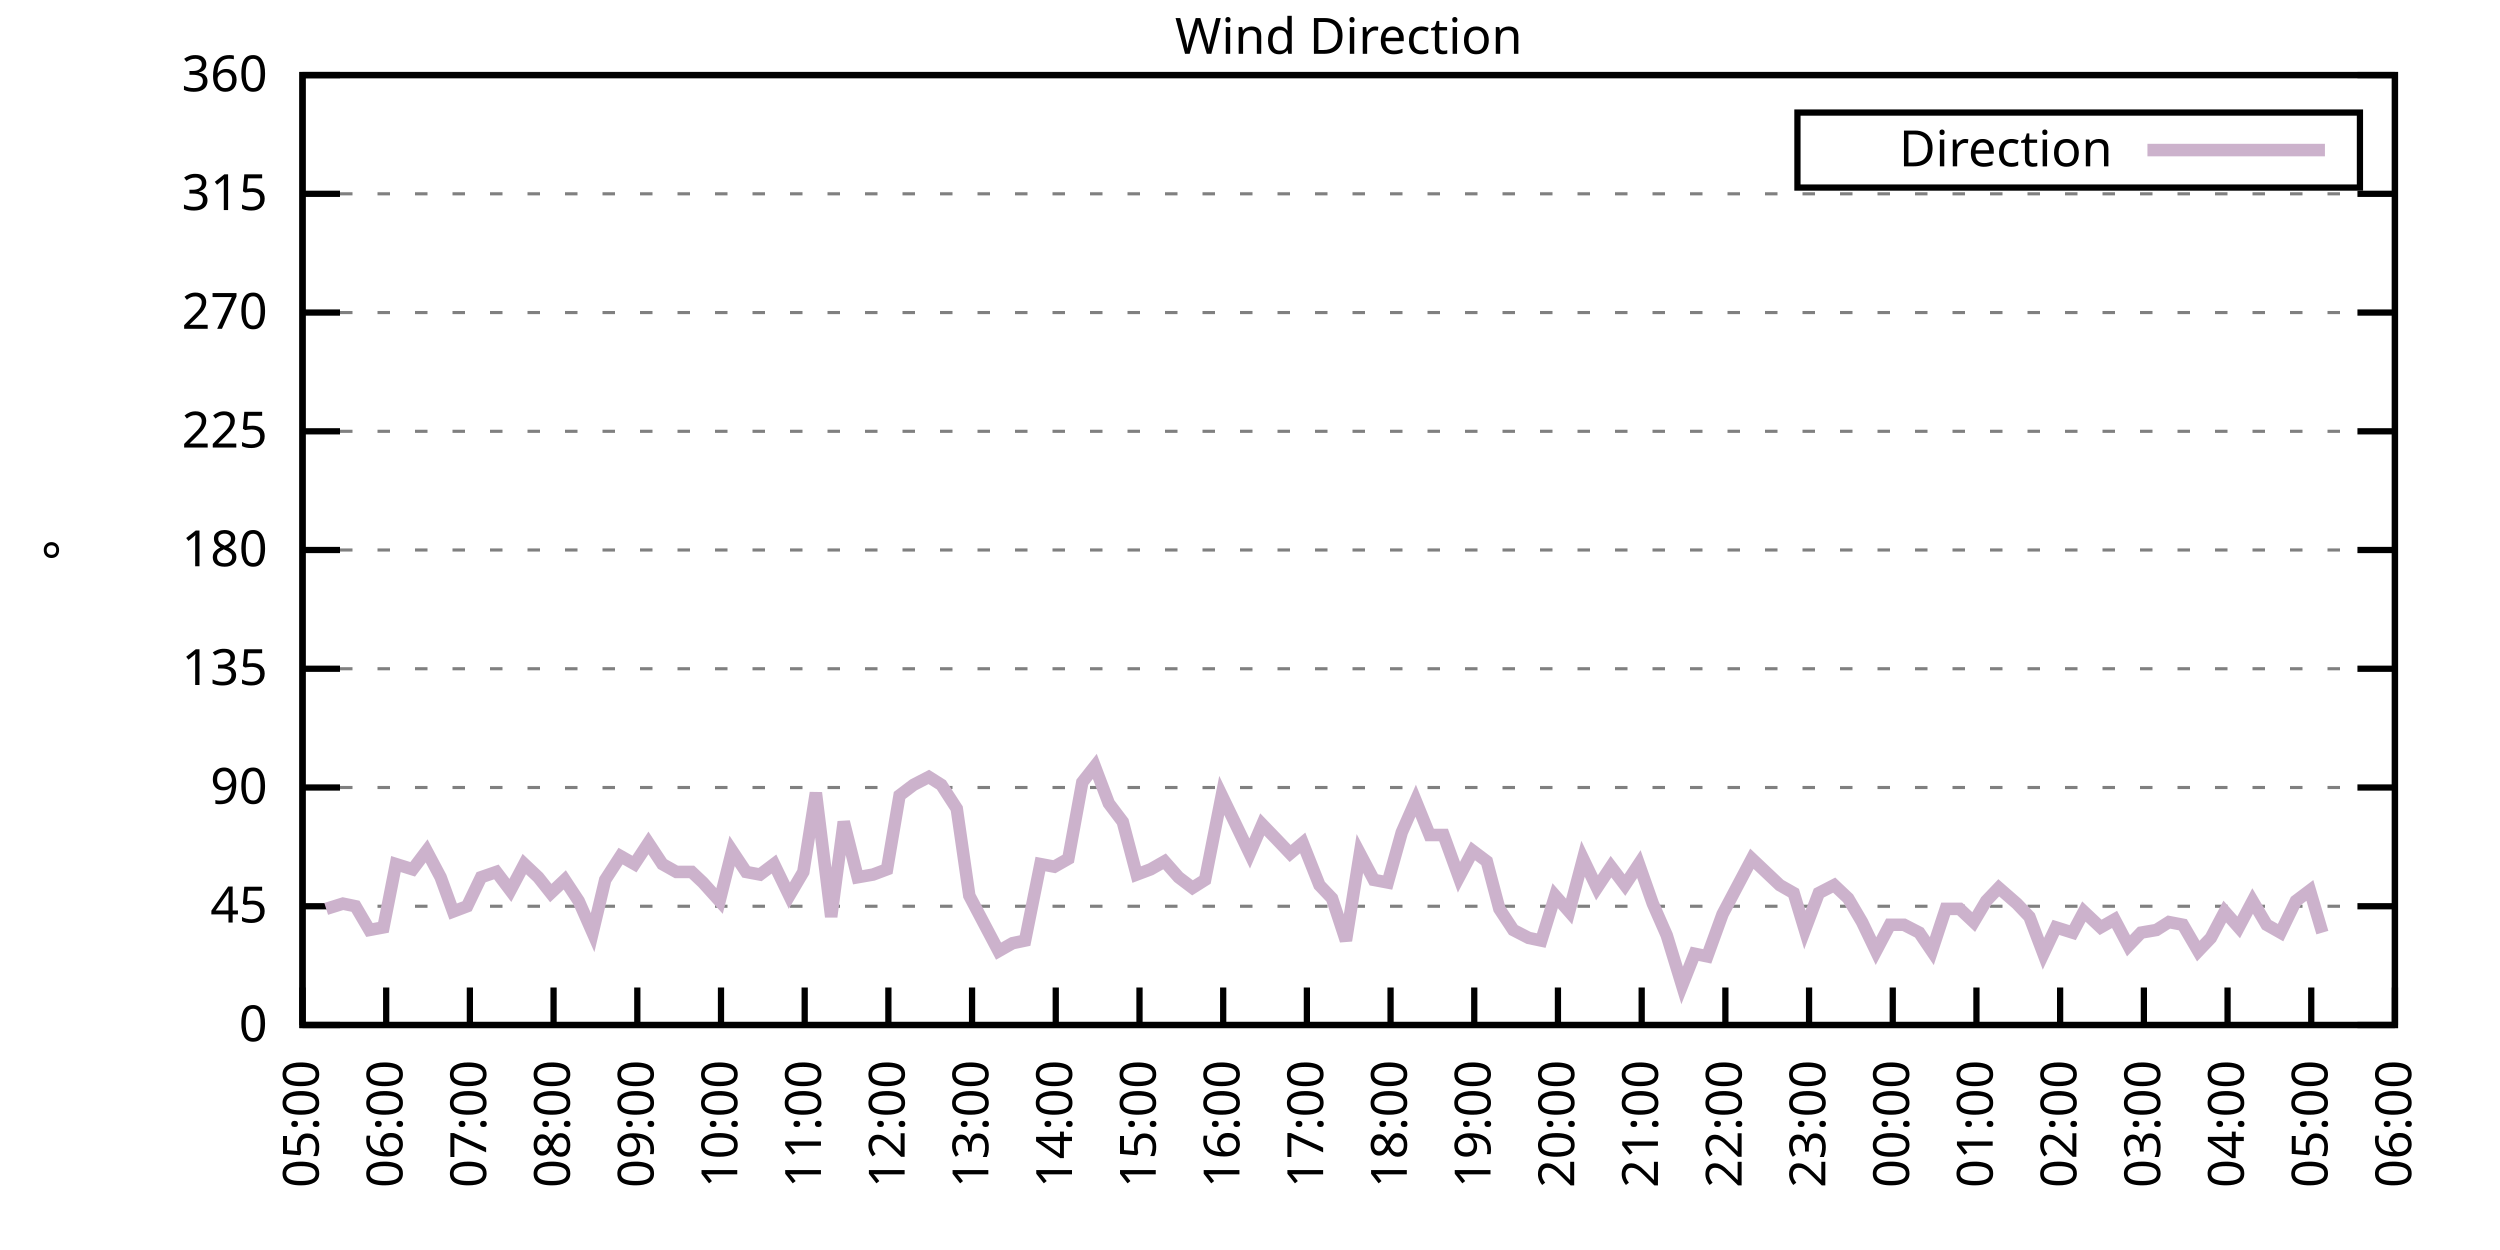
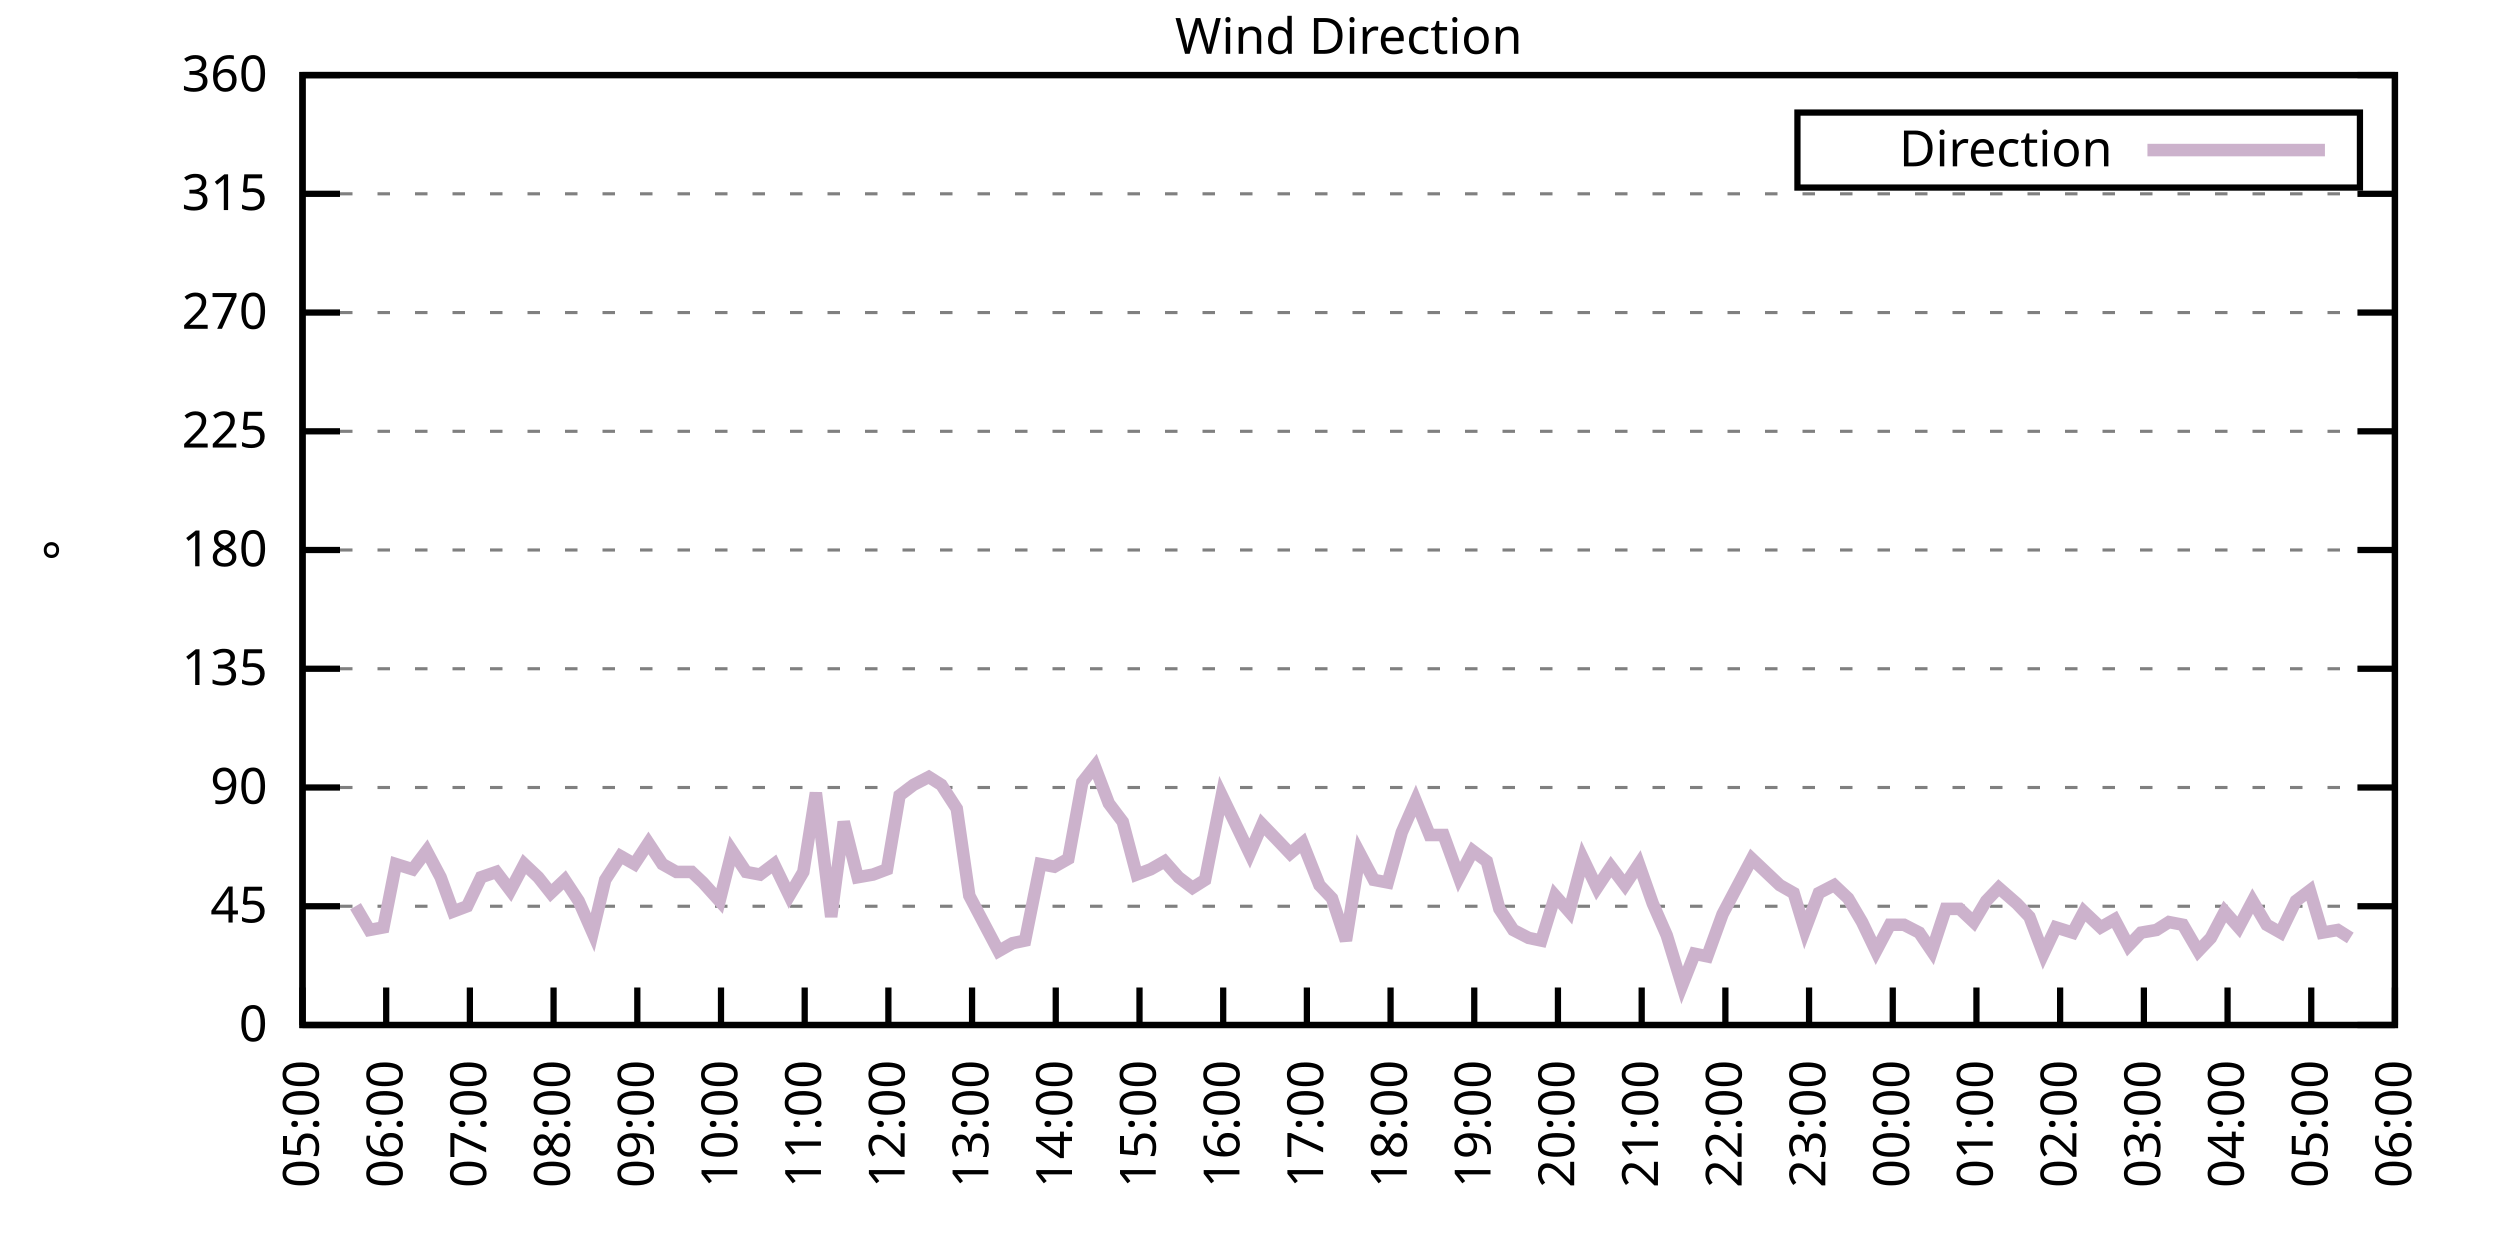
<svg xmlns="http://www.w3.org/2000/svg" xmlns:xlink="http://www.w3.org/1999/xlink" width="400" height="200" viewBox="0 0 400 200">
  <g id="gnuplot_canvas">
    <rect x="0" y="0" width="400" height="200" fill="none" />
    <defs>
      <circle id="gpDot" r="0.5" stroke-width="0.5" stroke="currentColor" />
      <path id="gpPt0" stroke-width="0.333" stroke="currentColor" d="M-1,0 h2 M0,-1 v2" />
      <path id="gpPt1" stroke-width="0.333" stroke="currentColor" d="M-1,-1 L1,1 M1,-1 L-1,1" />
      <path id="gpPt2" stroke-width="0.333" stroke="currentColor" d="M-1,0 L1,0 M0,-1 L0,1 M-1,-1 L1,1 M-1,1 L1,-1" />
      <rect id="gpPt3" stroke-width="0.333" stroke="currentColor" x="-1" y="-1" width="2" height="2" />
      <rect id="gpPt4" stroke-width="0.333" stroke="currentColor" fill="currentColor" x="-1" y="-1" width="2" height="2" />
      <circle id="gpPt5" stroke-width="0.333" stroke="currentColor" cx="0" cy="0" r="1" />
      <use xlink:href="#gpPt5" id="gpPt6" fill="currentColor" stroke="none" />
      <path id="gpPt7" stroke-width="0.333" stroke="currentColor" d="M0,-1.33 L-1.33,0.67 L1.33,0.67 z" />
      <use xlink:href="#gpPt7" id="gpPt8" fill="currentColor" stroke="none" />
      <use xlink:href="#gpPt7" id="gpPt9" stroke="currentColor" transform="rotate(180)" />
      <use xlink:href="#gpPt9" id="gpPt10" fill="currentColor" stroke="none" />
      <use xlink:href="#gpPt3" id="gpPt11" stroke="currentColor" transform="rotate(45)" />
      <use xlink:href="#gpPt11" id="gpPt12" fill="currentColor" stroke="none" />
      <path id="gpPt13" stroke-width="0.333" stroke="currentColor" d="M0,1.330 L1.265,0.411 L0.782,-1.067 L-0.782,-1.076 L-1.265,0.411 z" />
      <use xlink:href="#gpPt13" id="gpPt14" fill="currentColor" stroke="none" />
      <filter id="textbox" filterUnits="objectBoundingBox" x="0" y="0" height="1" width="1">
        <feFlood flood-color="white" flood-opacity="1" result="bgnd" />
        <feComposite in="SourceGraphic" in2="bgnd" operator="atop" />
      </filter>
      <filter id="greybox" filterUnits="objectBoundingBox" x="0" y="0" height="1" width="1">
        <feFlood flood-color="lightgrey" flood-opacity="1" result="grey" />
        <feComposite in="SourceGraphic" in2="grey" operator="atop" />
      </filter>
    </defs>
    <g fill="none" color="white" stroke="currentColor" stroke-width="1.00" stroke-linecap="butt" stroke-linejoin="miter">
</g>
    <g fill="none" color="black" stroke="currentColor" stroke-width="1.00" stroke-linecap="butt" stroke-linejoin="miter">
      <g stroke="none" shape-rendering="crispEdges">
        <polygon fill="rgb(255, 255, 255)" points="48.40,164.00 383.18,164.00 383.18,12.02 48.40,12.02 " />
      </g>
    </g>
    <g fill="none" color="black" stroke="currentColor" stroke-width="1.00" stroke-linecap="butt" stroke-linejoin="miter">
</g>
    <g fill="none" color="black" stroke="black" stroke-width="0.50" stroke-linecap="butt" stroke-linejoin="miter">
</g>
    <g fill="none" color="gray" stroke="currentColor" stroke-width="0.50" stroke-linecap="butt" stroke-linejoin="miter">
      <path stroke="gray" stroke-dasharray="2,4" class="gridline" d="M48.40,164.00 L383.19,164.00  " />
    </g>
    <g fill="none" color="gray" stroke="gray" stroke-width="1.00" stroke-linecap="butt" stroke-linejoin="miter">
</g>
    <g fill="none" color="black" stroke="currentColor" stroke-width="1.00" stroke-linecap="butt" stroke-linejoin="miter">
      <path stroke="black" d="M48.40,164.00 L54.40,164.00 M383.19,164.00 L377.19,164.00  " />
      <g transform="translate(42.80,166.60)" stroke="none" fill="black" font-family="Sans" font-size="8.00" text-anchor="end">
        <text>
          <tspan font-family="Sans"> 0</tspan>
        </text>
      </g>
    </g>
    <g fill="none" color="black" stroke="currentColor" stroke-width="1.00" stroke-linecap="butt" stroke-linejoin="miter">
</g>
    <g fill="none" color="black" stroke="black" stroke-width="0.50" stroke-linecap="butt" stroke-linejoin="miter">
</g>
    <g fill="none" color="gray" stroke="currentColor" stroke-width="0.50" stroke-linecap="butt" stroke-linejoin="miter">
      <path stroke="gray" stroke-dasharray="2,4" class="gridline" d="M48.40,145.00 L383.19,145.00  " />
    </g>
    <g fill="none" color="gray" stroke="gray" stroke-width="1.00" stroke-linecap="butt" stroke-linejoin="miter">
</g>
    <g fill="none" color="black" stroke="currentColor" stroke-width="1.00" stroke-linecap="butt" stroke-linejoin="miter">
      <path stroke="black" d="M48.40,145.00 L54.40,145.00 M383.19,145.00 L377.19,145.00  " />
      <g transform="translate(42.80,147.60)" stroke="none" fill="black" font-family="Sans" font-size="8.00" text-anchor="end">
        <text>
          <tspan font-family="Sans"> 45</tspan>
        </text>
      </g>
    </g>
    <g fill="none" color="black" stroke="currentColor" stroke-width="1.00" stroke-linecap="butt" stroke-linejoin="miter">
</g>
    <g fill="none" color="black" stroke="black" stroke-width="0.50" stroke-linecap="butt" stroke-linejoin="miter">
</g>
    <g fill="none" color="gray" stroke="currentColor" stroke-width="0.50" stroke-linecap="butt" stroke-linejoin="miter">
      <path stroke="gray" stroke-dasharray="2,4" class="gridline" d="M48.40,126.00 L383.19,126.00  " />
    </g>
    <g fill="none" color="gray" stroke="gray" stroke-width="1.00" stroke-linecap="butt" stroke-linejoin="miter">
</g>
    <g fill="none" color="black" stroke="currentColor" stroke-width="1.00" stroke-linecap="butt" stroke-linejoin="miter">
      <path stroke="black" d="M48.40,126.00 L54.40,126.00 M383.19,126.00 L377.19,126.00  " />
      <g transform="translate(42.80,128.60)" stroke="none" fill="black" font-family="Sans" font-size="8.00" text-anchor="end">
        <text>
          <tspan font-family="Sans"> 90</tspan>
        </text>
      </g>
    </g>
    <g fill="none" color="black" stroke="currentColor" stroke-width="1.00" stroke-linecap="butt" stroke-linejoin="miter">
</g>
    <g fill="none" color="black" stroke="black" stroke-width="0.50" stroke-linecap="butt" stroke-linejoin="miter">
</g>
    <g fill="none" color="gray" stroke="currentColor" stroke-width="0.50" stroke-linecap="butt" stroke-linejoin="miter">
      <path stroke="gray" stroke-dasharray="2,4" class="gridline" d="M48.40,107.00 L383.19,107.00  " />
    </g>
    <g fill="none" color="gray" stroke="gray" stroke-width="1.00" stroke-linecap="butt" stroke-linejoin="miter">
</g>
    <g fill="none" color="black" stroke="currentColor" stroke-width="1.00" stroke-linecap="butt" stroke-linejoin="miter">
      <path stroke="black" d="M48.40,107.00 L54.40,107.00 M383.19,107.00 L377.19,107.00  " />
      <g transform="translate(42.80,109.60)" stroke="none" fill="black" font-family="Sans" font-size="8.00" text-anchor="end">
        <text>
          <tspan font-family="Sans"> 135</tspan>
        </text>
      </g>
    </g>
    <g fill="none" color="black" stroke="currentColor" stroke-width="1.00" stroke-linecap="butt" stroke-linejoin="miter">
</g>
    <g fill="none" color="black" stroke="black" stroke-width="0.50" stroke-linecap="butt" stroke-linejoin="miter">
</g>
    <g fill="none" color="gray" stroke="currentColor" stroke-width="0.50" stroke-linecap="butt" stroke-linejoin="miter">
      <path stroke="gray" stroke-dasharray="2,4" class="gridline" d="M48.40,88.00 L383.19,88.00  " />
    </g>
    <g fill="none" color="gray" stroke="gray" stroke-width="1.00" stroke-linecap="butt" stroke-linejoin="miter">
</g>
    <g fill="none" color="black" stroke="currentColor" stroke-width="1.00" stroke-linecap="butt" stroke-linejoin="miter">
      <path stroke="black" d="M48.40,88.00 L54.40,88.00 M383.19,88.00 L377.19,88.00  " />
      <g transform="translate(42.80,90.60)" stroke="none" fill="black" font-family="Sans" font-size="8.00" text-anchor="end">
        <text>
          <tspan font-family="Sans"> 180</tspan>
        </text>
      </g>
    </g>
    <g fill="none" color="black" stroke="currentColor" stroke-width="1.00" stroke-linecap="butt" stroke-linejoin="miter">
</g>
    <g fill="none" color="black" stroke="black" stroke-width="0.50" stroke-linecap="butt" stroke-linejoin="miter">
</g>
    <g fill="none" color="gray" stroke="currentColor" stroke-width="0.50" stroke-linecap="butt" stroke-linejoin="miter">
      <path stroke="gray" stroke-dasharray="2,4" class="gridline" d="M48.40,69.01 L383.19,69.01  " />
    </g>
    <g fill="none" color="gray" stroke="gray" stroke-width="1.00" stroke-linecap="butt" stroke-linejoin="miter">
</g>
    <g fill="none" color="black" stroke="currentColor" stroke-width="1.00" stroke-linecap="butt" stroke-linejoin="miter">
      <path stroke="black" d="M48.40,69.01 L54.40,69.01 M383.19,69.01 L377.19,69.01  " />
      <g transform="translate(42.80,71.61)" stroke="none" fill="black" font-family="Sans" font-size="8.00" text-anchor="end">
        <text>
          <tspan font-family="Sans"> 225</tspan>
        </text>
      </g>
    </g>
    <g fill="none" color="black" stroke="currentColor" stroke-width="1.00" stroke-linecap="butt" stroke-linejoin="miter">
</g>
    <g fill="none" color="black" stroke="black" stroke-width="0.50" stroke-linecap="butt" stroke-linejoin="miter">
</g>
    <g fill="none" color="gray" stroke="currentColor" stroke-width="0.50" stroke-linecap="butt" stroke-linejoin="miter">
      <path stroke="gray" stroke-dasharray="2,4" class="gridline" d="M48.40,50.01 L383.19,50.01  " />
    </g>
    <g fill="none" color="gray" stroke="gray" stroke-width="1.00" stroke-linecap="butt" stroke-linejoin="miter">
</g>
    <g fill="none" color="black" stroke="currentColor" stroke-width="1.00" stroke-linecap="butt" stroke-linejoin="miter">
      <path stroke="black" d="M48.40,50.01 L54.40,50.01 M383.19,50.01 L377.19,50.01  " />
      <g transform="translate(42.80,52.61)" stroke="none" fill="black" font-family="Sans" font-size="8.00" text-anchor="end">
        <text>
          <tspan font-family="Sans"> 270</tspan>
        </text>
      </g>
    </g>
    <g fill="none" color="black" stroke="currentColor" stroke-width="1.00" stroke-linecap="butt" stroke-linejoin="miter">
</g>
    <g fill="none" color="black" stroke="black" stroke-width="0.50" stroke-linecap="butt" stroke-linejoin="miter">
</g>
    <g fill="none" color="gray" stroke="currentColor" stroke-width="0.50" stroke-linecap="butt" stroke-linejoin="miter">
      <path stroke="gray" stroke-dasharray="2,4" class="gridline" d="M48.40,31.01 L383.19,31.01  " />
    </g>
    <g fill="none" color="gray" stroke="gray" stroke-width="1.00" stroke-linecap="butt" stroke-linejoin="miter">
</g>
    <g fill="none" color="black" stroke="currentColor" stroke-width="1.00" stroke-linecap="butt" stroke-linejoin="miter">
      <path stroke="black" d="M48.40,31.01 L54.40,31.01 M383.19,31.01 L377.19,31.01  " />
      <g transform="translate(42.80,33.61)" stroke="none" fill="black" font-family="Sans" font-size="8.00" text-anchor="end">
        <text>
          <tspan font-family="Sans"> 315</tspan>
        </text>
      </g>
    </g>
    <g fill="none" color="black" stroke="currentColor" stroke-width="1.00" stroke-linecap="butt" stroke-linejoin="miter">
</g>
    <g fill="none" color="black" stroke="black" stroke-width="0.50" stroke-linecap="butt" stroke-linejoin="miter">
</g>
    <g fill="none" color="gray" stroke="currentColor" stroke-width="0.50" stroke-linecap="butt" stroke-linejoin="miter">
      <path stroke="gray" stroke-dasharray="2,4" class="gridline" d="M48.40,12.01 L383.19,12.01  " />
    </g>
    <g fill="none" color="gray" stroke="gray" stroke-width="1.00" stroke-linecap="butt" stroke-linejoin="miter">
</g>
    <g fill="none" color="black" stroke="currentColor" stroke-width="1.00" stroke-linecap="butt" stroke-linejoin="miter">
      <path stroke="black" d="M48.40,12.01 L54.40,12.01 M383.19,12.01 L377.19,12.01  " />
      <g transform="translate(42.80,14.61)" stroke="none" fill="black" font-family="Sans" font-size="8.00" text-anchor="end">
        <text>
          <tspan font-family="Sans"> 360</tspan>
        </text>
      </g>
    </g>
    <g fill="none" color="black" stroke="currentColor" stroke-width="1.00" stroke-linecap="butt" stroke-linejoin="miter">
      <path stroke="black" d="M48.40,164.00 L48.40,158.00  " />
      <g transform="translate(51.00,169.60) rotate(270.00)" stroke="none" fill="black" font-family="Sans" font-size="8.00" text-anchor="end">
        <text>
          <tspan font-family="Sans">05:00</tspan>
        </text>
      </g>
    </g>
    <g fill="none" color="black" stroke="currentColor" stroke-width="1.00" stroke-linecap="butt" stroke-linejoin="miter">
      <path stroke="black" d="M61.79,164.00 L61.79,158.00  " />
      <g transform="translate(64.39,169.60) rotate(270.00)" stroke="none" fill="black" font-family="Sans" font-size="8.00" text-anchor="end">
        <text>
          <tspan font-family="Sans">06:00</tspan>
        </text>
      </g>
    </g>
    <g fill="none" color="black" stroke="currentColor" stroke-width="1.00" stroke-linecap="butt" stroke-linejoin="miter">
      <path stroke="black" d="M75.18,164.00 L75.18,158.00  " />
      <g transform="translate(77.78,169.60) rotate(270.00)" stroke="none" fill="black" font-family="Sans" font-size="8.00" text-anchor="end">
        <text>
          <tspan font-family="Sans">07:00</tspan>
        </text>
      </g>
    </g>
    <g fill="none" color="black" stroke="currentColor" stroke-width="1.00" stroke-linecap="butt" stroke-linejoin="miter">
      <path stroke="black" d="M88.57,164.00 L88.57,158.00  " />
      <g transform="translate(91.17,169.60) rotate(270.00)" stroke="none" fill="black" font-family="Sans" font-size="8.00" text-anchor="end">
        <text>
          <tspan font-family="Sans">08:00</tspan>
        </text>
      </g>
    </g>
    <g fill="none" color="black" stroke="currentColor" stroke-width="1.00" stroke-linecap="butt" stroke-linejoin="miter">
      <path stroke="black" d="M101.97,164.00 L101.97,158.00  " />
      <g transform="translate(104.57,169.60) rotate(270.00)" stroke="none" fill="black" font-family="Sans" font-size="8.00" text-anchor="end">
        <text>
          <tspan font-family="Sans">09:00</tspan>
        </text>
      </g>
    </g>
    <g fill="none" color="black" stroke="currentColor" stroke-width="1.00" stroke-linecap="butt" stroke-linejoin="miter">
      <path stroke="black" d="M115.36,164.00 L115.36,158.00  " />
      <g transform="translate(117.96,169.60) rotate(270.00)" stroke="none" fill="black" font-family="Sans" font-size="8.00" text-anchor="end">
        <text>
          <tspan font-family="Sans">10:00</tspan>
        </text>
      </g>
    </g>
    <g fill="none" color="black" stroke="currentColor" stroke-width="1.00" stroke-linecap="butt" stroke-linejoin="miter">
      <path stroke="black" d="M128.75,164.00 L128.75,158.00  " />
      <g transform="translate(131.35,169.60) rotate(270.00)" stroke="none" fill="black" font-family="Sans" font-size="8.00" text-anchor="end">
        <text>
          <tspan font-family="Sans">11:00</tspan>
        </text>
      </g>
    </g>
    <g fill="none" color="black" stroke="currentColor" stroke-width="1.00" stroke-linecap="butt" stroke-linejoin="miter">
      <path stroke="black" d="M142.14,164.00 L142.14,158.00  " />
      <g transform="translate(144.74,169.60) rotate(270.00)" stroke="none" fill="black" font-family="Sans" font-size="8.00" text-anchor="end">
        <text>
          <tspan font-family="Sans">12:00</tspan>
        </text>
      </g>
    </g>
    <g fill="none" color="black" stroke="currentColor" stroke-width="1.00" stroke-linecap="butt" stroke-linejoin="miter">
      <path stroke="black" d="M155.53,164.00 L155.53,158.00  " />
      <g transform="translate(158.13,169.60) rotate(270.00)" stroke="none" fill="black" font-family="Sans" font-size="8.00" text-anchor="end">
        <text>
          <tspan font-family="Sans">13:00</tspan>
        </text>
      </g>
    </g>
    <g fill="none" color="black" stroke="currentColor" stroke-width="1.00" stroke-linecap="butt" stroke-linejoin="miter">
      <path stroke="black" d="M168.92,164.00 L168.92,158.00  " />
      <g transform="translate(171.52,169.60) rotate(270.00)" stroke="none" fill="black" font-family="Sans" font-size="8.00" text-anchor="end">
        <text>
          <tspan font-family="Sans">14:00</tspan>
        </text>
      </g>
    </g>
    <g fill="none" color="black" stroke="currentColor" stroke-width="1.00" stroke-linecap="butt" stroke-linejoin="miter">
      <path stroke="black" d="M182.32,164.00 L182.32,158.00  " />
      <g transform="translate(184.92,169.60) rotate(270.00)" stroke="none" fill="black" font-family="Sans" font-size="8.00" text-anchor="end">
        <text>
          <tspan font-family="Sans">15:00</tspan>
        </text>
      </g>
    </g>
    <g fill="none" color="black" stroke="currentColor" stroke-width="1.00" stroke-linecap="butt" stroke-linejoin="miter">
      <path stroke="black" d="M195.71,164.00 L195.71,158.00  " />
      <g transform="translate(198.31,169.60) rotate(270.00)" stroke="none" fill="black" font-family="Sans" font-size="8.00" text-anchor="end">
        <text>
          <tspan font-family="Sans">16:00</tspan>
        </text>
      </g>
    </g>
    <g fill="none" color="black" stroke="currentColor" stroke-width="1.00" stroke-linecap="butt" stroke-linejoin="miter">
      <path stroke="black" d="M209.10,164.00 L209.10,158.00  " />
      <g transform="translate(211.70,169.60) rotate(270.00)" stroke="none" fill="black" font-family="Sans" font-size="8.00" text-anchor="end">
        <text>
          <tspan font-family="Sans">17:00</tspan>
        </text>
      </g>
    </g>
    <g fill="none" color="black" stroke="currentColor" stroke-width="1.00" stroke-linecap="butt" stroke-linejoin="miter">
      <path stroke="black" d="M222.49,164.00 L222.49,158.00  " />
      <g transform="translate(225.09,169.60) rotate(270.00)" stroke="none" fill="black" font-family="Sans" font-size="8.00" text-anchor="end">
        <text>
          <tspan font-family="Sans">18:00</tspan>
        </text>
      </g>
    </g>
    <g fill="none" color="black" stroke="currentColor" stroke-width="1.00" stroke-linecap="butt" stroke-linejoin="miter">
      <path stroke="black" d="M235.88,164.00 L235.88,158.00  " />
      <g transform="translate(238.48,169.60) rotate(270.00)" stroke="none" fill="black" font-family="Sans" font-size="8.00" text-anchor="end">
        <text>
          <tspan font-family="Sans">19:00</tspan>
        </text>
      </g>
    </g>
    <g fill="none" color="black" stroke="currentColor" stroke-width="1.00" stroke-linecap="butt" stroke-linejoin="miter">
      <path stroke="black" d="M249.27,164.00 L249.27,158.00  " />
      <g transform="translate(251.87,169.60) rotate(270.00)" stroke="none" fill="black" font-family="Sans" font-size="8.00" text-anchor="end">
        <text>
          <tspan font-family="Sans">20:00</tspan>
        </text>
      </g>
    </g>
    <g fill="none" color="black" stroke="currentColor" stroke-width="1.00" stroke-linecap="butt" stroke-linejoin="miter">
      <path stroke="black" d="M262.67,164.00 L262.67,158.00  " />
      <g transform="translate(265.27,169.60) rotate(270.00)" stroke="none" fill="black" font-family="Sans" font-size="8.00" text-anchor="end">
        <text>
          <tspan font-family="Sans">21:00</tspan>
        </text>
      </g>
    </g>
    <g fill="none" color="black" stroke="currentColor" stroke-width="1.00" stroke-linecap="butt" stroke-linejoin="miter">
      <path stroke="black" d="M276.06,164.00 L276.06,158.00  " />
      <g transform="translate(278.66,169.60) rotate(270.00)" stroke="none" fill="black" font-family="Sans" font-size="8.00" text-anchor="end">
        <text>
          <tspan font-family="Sans">22:00</tspan>
        </text>
      </g>
    </g>
    <g fill="none" color="black" stroke="currentColor" stroke-width="1.00" stroke-linecap="butt" stroke-linejoin="miter">
      <path stroke="black" d="M289.45,164.00 L289.45,158.00  " />
      <g transform="translate(292.05,169.60) rotate(270.00)" stroke="none" fill="black" font-family="Sans" font-size="8.00" text-anchor="end">
        <text>
          <tspan font-family="Sans">23:00</tspan>
        </text>
      </g>
    </g>
    <g fill="none" color="black" stroke="currentColor" stroke-width="1.00" stroke-linecap="butt" stroke-linejoin="miter">
      <path stroke="black" d="M302.84,164.00 L302.84,158.00  " />
      <g transform="translate(305.44,169.60) rotate(270.00)" stroke="none" fill="black" font-family="Sans" font-size="8.00" text-anchor="end">
        <text>
          <tspan font-family="Sans">00:00</tspan>
        </text>
      </g>
    </g>
    <g fill="none" color="black" stroke="currentColor" stroke-width="1.00" stroke-linecap="butt" stroke-linejoin="miter">
      <path stroke="black" d="M316.23,164.00 L316.23,158.00  " />
      <g transform="translate(318.83,169.60) rotate(270.00)" stroke="none" fill="black" font-family="Sans" font-size="8.00" text-anchor="end">
        <text>
          <tspan font-family="Sans">01:00</tspan>
        </text>
      </g>
    </g>
    <g fill="none" color="black" stroke="currentColor" stroke-width="1.00" stroke-linecap="butt" stroke-linejoin="miter">
      <path stroke="black" d="M329.62,164.00 L329.62,158.00  " />
      <g transform="translate(332.22,169.60) rotate(270.00)" stroke="none" fill="black" font-family="Sans" font-size="8.00" text-anchor="end">
        <text>
          <tspan font-family="Sans">02:00</tspan>
        </text>
      </g>
    </g>
    <g fill="none" color="black" stroke="currentColor" stroke-width="1.00" stroke-linecap="butt" stroke-linejoin="miter">
      <path stroke="black" d="M343.02,164.00 L343.02,158.00  " />
      <g transform="translate(345.62,169.60) rotate(270.00)" stroke="none" fill="black" font-family="Sans" font-size="8.00" text-anchor="end">
        <text>
          <tspan font-family="Sans">03:00</tspan>
        </text>
      </g>
    </g>
    <g fill="none" color="black" stroke="currentColor" stroke-width="1.00" stroke-linecap="butt" stroke-linejoin="miter">
      <path stroke="black" d="M356.41,164.00 L356.41,158.00  " />
      <g transform="translate(359.01,169.60) rotate(270.00)" stroke="none" fill="black" font-family="Sans" font-size="8.00" text-anchor="end">
        <text>
          <tspan font-family="Sans">04:00</tspan>
        </text>
      </g>
    </g>
    <g fill="none" color="black" stroke="currentColor" stroke-width="1.00" stroke-linecap="butt" stroke-linejoin="miter">
      <path stroke="black" d="M369.80,164.00 L369.80,158.00  " />
      <g transform="translate(372.40,169.60) rotate(270.00)" stroke="none" fill="black" font-family="Sans" font-size="8.00" text-anchor="end">
        <text>
          <tspan font-family="Sans">05:00</tspan>
        </text>
      </g>
    </g>
    <g fill="none" color="black" stroke="currentColor" stroke-width="1.00" stroke-linecap="butt" stroke-linejoin="miter">
      <path stroke="black" d="M383.19,164.00 L383.19,158.00  " />
      <g transform="translate(385.79,169.60) rotate(270.00)" stroke="none" fill="black" font-family="Sans" font-size="8.00" text-anchor="end">
        <text>
          <tspan font-family="Sans">06:00</tspan>
        </text>
      </g>
    </g>
    <g fill="none" color="black" stroke="currentColor" stroke-width="1.00" stroke-linecap="butt" stroke-linejoin="miter">
</g>
    <g fill="none" color="black" stroke="currentColor" stroke-width="1.00" stroke-linecap="butt" stroke-linejoin="miter">
      <path stroke="black" d="M48.40,12.01 L48.40,164.00 L383.19,164.00 L383.19,12.01 L48.40,12.01 Z  " />
    </g>
    <g fill="none" color="black" stroke="currentColor" stroke-width="1.00" stroke-linecap="butt" stroke-linejoin="miter">
</g>
    <g fill="none" color="black" stroke="currentColor" stroke-width="1.00" stroke-linecap="butt" stroke-linejoin="miter">
      <path stroke="black" d="M287.59,30.01 L287.59,18.01 L377.59,18.01 L377.59,30.01 L287.59,30.01 Z  " />
    </g>
    <g id="Wind_direction_plot_1">
      <g fill="none" color="white" stroke="black" stroke-width="2.00" stroke-linecap="butt" stroke-linejoin="miter">
</g>
      <g fill="none" color="black" stroke="currentColor" stroke-width="2.00" stroke-linecap="butt" stroke-linejoin="miter">
        <g transform="translate(337.99,26.61)" stroke="none" fill="black" font-family="Sans" font-size="8.00" text-anchor="end">
          <text>
            <tspan font-family="Sans">Direction</tspan>
          </text>
        </g>
      </g>
      <g fill="none" color="black" stroke="currentColor" stroke-width="2.00" stroke-linecap="butt" stroke-linejoin="miter">
-         <path stroke="rgb(204, 178, 204)" d="M343.59,24.01 L371.99,24.01 M52.19,145.42 L54.87,144.58 L56.88,145.00 L59.11,148.80 L61.35,148.38 L63.35,138.25   L66.03,139.09 L68.26,136.14 L70.50,140.36 L72.50,145.85 L74.74,145.00 L76.97,140.36 L79.42,139.51 L81.66,142.47   L83.89,138.25 L86.12,140.36 L88.13,142.89 L90.36,140.78 L92.59,144.16 L94.82,149.22 L96.83,140.78 L99.29,136.98   L101.52,138.25 L103.75,134.87 L105.98,138.25 L108.22,139.51 L110.67,139.51 L112.46,141.20 L115.13,144.16 L117.14,136.14   L119.38,139.51 L121.61,139.93 L123.84,138.25 L126.29,143.31 L128.53,139.51 L130.54,126.85 L132.99,146.69 L135.00,131.49   L137.23,140.36 L139.69,139.93 L141.92,139.09 L143.93,127.27 L146.16,125.58 L148.61,124.31 L150.62,125.58 L153.08,129.38   L155.09,143.31 L157.54,147.96 L159.77,152.18 L162.01,150.91 L164.01,150.49 L166.47,138.25 L168.70,138.67 L170.93,137.40   L173.17,125.16 L175.17,122.62 L177.41,128.54 L179.64,131.49 L181.87,139.93 L184.10,139.09 L186.33,137.82 L188.57,140.36   L190.80,142.05 L192.81,140.78 L195.48,127.27 L197.72,131.91 L199.95,136.56 L201.96,131.91 L204.41,134.45 L206.42,136.56   L208.43,134.87 L211.11,141.62 L213.12,143.73 L215.35,150.49 L217.58,136.56 L219.81,140.78 L222.04,141.20 L224.28,133.18   L226.51,128.11 L228.74,133.60 L230.97,133.60 L233.43,140.36 L235.66,136.14 L237.89,137.82 L239.90,145.42 L242.13,148.80   L244.59,150.07 L246.60,150.49 L248.83,143.31 L251.06,145.85 L253.29,137.40 L255.52,142.05 L257.76,138.67 L259.99,141.62   L262.22,138.25 L264.45,144.58 L266.68,149.65 L269.14,157.67 L271.15,152.60 L273.16,153.02 L275.61,146.27 L277.84,142.05   L280.30,137.40 L282.53,139.51 L284.76,141.62 L286.99,142.89 L288.78,148.80 L291.01,142.89 L293.47,141.62 L295.70,143.73   L297.93,147.53 L300.16,152.18 L302.39,147.96 L304.63,147.96 L307.08,149.22 L309.09,152.18 L311.32,145.42 L313.55,145.42   L315.79,147.53 L317.79,144.16 L319.80,142.05 L322.70,144.58 L324.71,146.69 L326.95,152.60 L328.95,148.38 L331.63,149.22   L333.42,145.85 L336.10,148.38 L338.33,147.11 L340.56,151.33 L342.57,149.22 L345.02,148.80 L347.03,147.53 L349.26,147.96   L351.72,152.18 L353.73,150.07 L355.96,145.85 L358.19,148.38 L360.42,144.16 L362.66,147.96 L364.89,149.22 L367.34,144.16   L369.58,142.47 L371.58,149.22  " />
+         <path stroke="rgb(204, 178, 204)" d="M343.59,24.01 L371.99,24.01 M56.88,145.00 L59.11,148.80 L61.35,148.38 L63.35,138.25 L66.03,139.09 L68.26,136.14   L70.50,140.36 L72.50,145.85 L74.74,145.00 L76.97,140.36 L79.42,139.51 L81.66,142.47 L83.89,138.25 L86.12,140.36   L88.13,142.89 L90.36,140.78 L92.59,144.16 L94.82,149.22 L96.83,140.78 L99.29,136.98 L101.52,138.25 L103.75,134.87   L105.98,138.25 L108.22,139.51 L110.67,139.51 L112.46,141.20 L115.13,144.16 L117.14,136.14 L119.38,139.51 L121.61,139.93   L123.84,138.25 L126.29,143.31 L128.53,139.51 L130.54,126.85 L132.99,146.69 L135.00,131.49 L137.23,140.36 L139.69,139.93   L141.92,139.09 L143.93,127.27 L146.16,125.58 L148.61,124.31 L150.62,125.58 L153.08,129.38 L155.09,143.31 L157.54,147.96   L159.77,152.18 L162.01,150.91 L164.01,150.49 L166.47,138.25 L168.70,138.67 L170.93,137.40 L173.17,125.16 L175.17,122.62   L177.41,128.54 L179.64,131.49 L181.87,139.93 L184.10,139.09 L186.33,137.82 L188.57,140.36 L190.80,142.05 L192.81,140.78   L195.48,127.27 L197.72,131.91 L199.95,136.56 L201.96,131.91 L204.41,134.45 L206.42,136.56 L208.43,134.87 L211.11,141.62   L213.12,143.73 L215.35,150.49 L217.58,136.56 L219.81,140.78 L222.04,141.20 L224.28,133.18 L226.51,128.11 L228.74,133.60   L230.97,133.60 L233.43,140.36 L235.66,136.14 L237.89,137.82 L239.90,145.42 L242.13,148.80 L244.59,150.07 L246.60,150.49   L248.83,143.31 L251.06,145.85 L253.29,137.40 L255.52,142.05 L257.76,138.67 L259.99,141.62 L262.22,138.25 L264.45,144.58   L266.68,149.65 L269.14,157.67 L271.15,152.60 L273.16,153.02 L275.61,146.27 L277.84,142.05 L280.30,137.40 L282.53,139.51   L284.76,141.62 L286.99,142.89 L288.78,148.80 L291.01,142.89 L293.47,141.62 L295.70,143.73 L297.93,147.53 L300.16,152.18   L302.39,147.96 L304.63,147.96 L307.08,149.22 L309.09,152.18 L311.32,145.42 L313.55,145.42 L315.79,147.53 L317.79,144.16   L319.80,142.05 L322.70,144.58 L324.71,146.69 L326.95,152.60 L328.95,148.38 L331.63,149.22 L333.42,145.85 L336.10,148.38   L338.33,147.11 L340.56,151.33 L342.57,149.22 L345.02,148.80 L347.03,147.53 L349.26,147.96 L351.72,152.18 L353.73,150.07   L355.96,145.85 L358.19,148.38 L360.42,144.16 L362.66,147.96 L364.89,149.22 L367.34,144.16 L369.58,142.47 L371.58,149.22   L374.04,148.80 L376.05,150.07  " />
      </g>
    </g>
    <g fill="none" color="black" stroke="currentColor" stroke-width="2.00" stroke-linecap="butt" stroke-linejoin="miter">
</g>
    <g fill="none" color="black" stroke="black" stroke-width="1.00" stroke-linecap="butt" stroke-linejoin="miter">
</g>
    <g fill="none" color="black" stroke="currentColor" stroke-width="1.00" stroke-linecap="butt" stroke-linejoin="miter">
      <path stroke="black" d="M48.40,12.01 L48.40,164.00 L383.19,164.00 L383.19,12.01 L48.40,12.01 Z  " />
      <g transform="translate(12.80,88.01) rotate(270.00)" stroke="none" fill="black" font-family="Sans" font-size="8.00" text-anchor="middle">
        <text>
          <tspan font-family="Sans">°</tspan>
        </text>
      </g>
    </g>
    <g fill="none" color="black" stroke="currentColor" stroke-width="1.00" stroke-linecap="butt" stroke-linejoin="miter">
</g>
    <g fill="none" color="black" stroke="currentColor" stroke-width="1.00" stroke-linecap="butt" stroke-linejoin="miter">
      <g transform="translate(215.79,8.61)" stroke="none" fill="black" font-family="Sans" font-size="8.00" text-anchor="middle">
        <text>
          <tspan font-family="Sans">Wind Direction</tspan>
        </text>
      </g>
    </g>
    <g fill="none" color="black" stroke="currentColor" stroke-width="1.00" stroke-linecap="butt" stroke-linejoin="miter">
</g>
  </g>
</svg>
